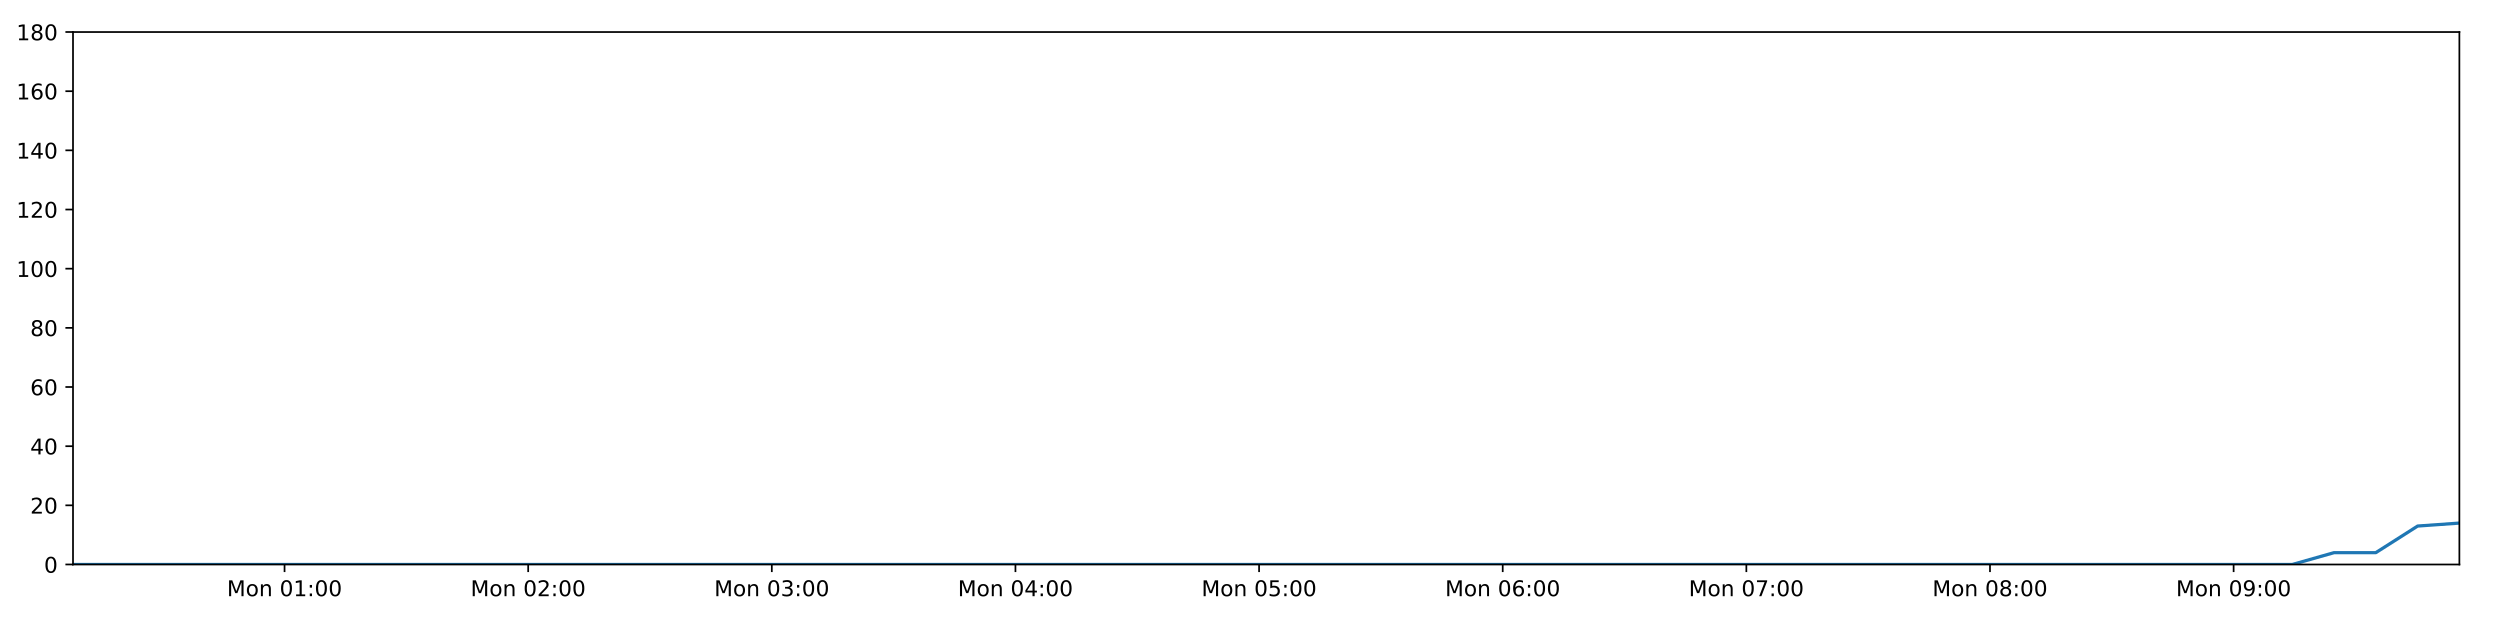
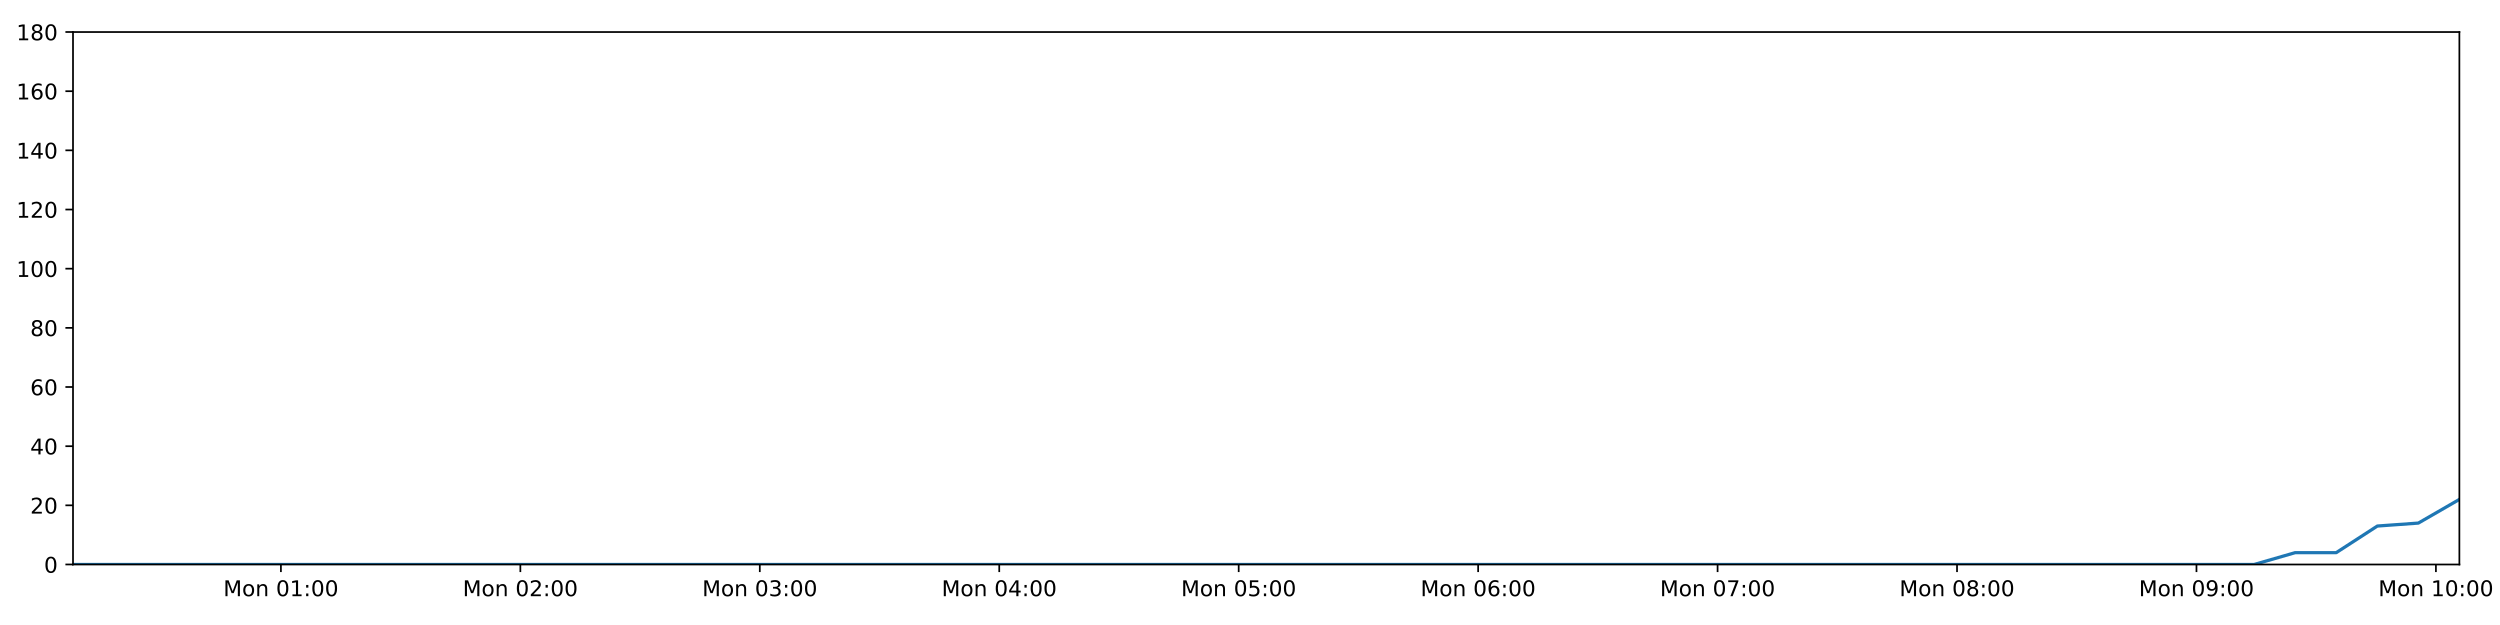
<svg xmlns="http://www.w3.org/2000/svg" xmlns:xlink="http://www.w3.org/1999/xlink" height="288pt" version="1.1" viewBox="0 0 1152 288" width="1152pt">
  <defs>
    <style type="text/css">
*{stroke-linecap:butt;stroke-linejoin:round;}
  </style>
  </defs>
  <g id="figure_1">
    <g id="patch_1">
      <path d="M 0 288  L 1152 288  L 1152 0  L 0 0  z " style="fill:#ffffff;" />
    </g>
    <g id="axes_1">
      <g id="patch_2">
        <path d="M 33.64 260.12  L 1133.28 260.12  L 1133.28 14.76  L 33.64 14.76  z " style="fill:#ffffff;" />
      </g>
      <g id="matplotlib.axis_1">
        <g id="xtick_1">
          <g id="line2d_1">
            <defs>
-               <path d="M 0 0  L 0 3.5  " id="m2d4296b94b" style="stroke:#000000;stroke-width:0.8;" />
-             </defs>
-             <g>
-               <use style="stroke:#000000;stroke-width:0.8;" x="131.119" xlink:href="#m2d4296b94b" y="260.12" />
+               <path d="M 0 0  L 0 3.5  " id="m0e1c507682" style="stroke:#000000;stroke-width:0.8;" />
+             </defs>
+             <g>
+               <use style="stroke:#000000;stroke-width:0.8;" x="129.443" xlink:href="#m0e1c507682" y="260.12" />
            </g>
          </g>
          <g id="text_1">
            <defs>
              <path d="M 9.812 72.906  L 24.516 72.906  L 43.109 23.297  L 61.812 72.906  L 76.516 72.906  L 76.516 0  L 66.891 0  L 66.891 64.016  L 48.094 14.016  L 38.188 14.016  L 19.391 64.016  L 19.391 0  L 9.812 0  z " id="DejaVuSans-77" />
              <path d="M 30.609 48.391  Q 23.391 48.391 19.188 42.75  Q 14.984 37.109 14.984 27.297  Q 14.984 17.484 19.156 11.844  Q 23.344 6.203 30.609 6.203  Q 37.797 6.203 41.984 11.859  Q 46.188 17.531 46.188 27.297  Q 46.188 37.016 41.984 42.703  Q 37.797 48.391 30.609 48.391  z M 30.609 56  Q 42.328 56 49.016 48.375  Q 55.719 40.766 55.719 27.297  Q 55.719 13.875 49.016 6.219  Q 42.328 -1.422 30.609 -1.422  Q 18.844 -1.422 12.172 6.219  Q 5.516 13.875 5.516 27.297  Q 5.516 40.766 12.172 48.375  Q 18.844 56 30.609 56  z " id="DejaVuSans-111" />
              <path d="M 54.891 33.016  L 54.891 0  L 45.906 0  L 45.906 32.719  Q 45.906 40.484 42.875 44.328  Q 39.844 48.188 33.797 48.188  Q 26.516 48.188 22.312 43.547  Q 18.109 38.922 18.109 30.906  L 18.109 0  L 9.078 0  L 9.078 54.688  L 18.109 54.688  L 18.109 46.188  Q 21.344 51.125 25.703 53.562  Q 30.078 56 35.797 56  Q 45.219 56 50.047 50.172  Q 54.891 44.344 54.891 33.016  z " id="DejaVuSans-110" />
              <path id="DejaVuSans-32" />
              <path d="M 31.781 66.406  Q 24.172 66.406 20.328 58.906  Q 16.5 51.422 16.5 36.375  Q 16.5 21.391 20.328 13.891  Q 24.172 6.391 31.781 6.391  Q 39.453 6.391 43.281 13.891  Q 47.125 21.391 47.125 36.375  Q 47.125 51.422 43.281 58.906  Q 39.453 66.406 31.781 66.406  z M 31.781 74.219  Q 44.047 74.219 50.516 64.516  Q 56.984 54.828 56.984 36.375  Q 56.984 17.969 50.516 8.266  Q 44.047 -1.422 31.781 -1.422  Q 19.531 -1.422 13.062 8.266  Q 6.594 17.969 6.594 36.375  Q 6.594 54.828 13.062 64.516  Q 19.531 74.219 31.781 74.219  z " id="DejaVuSans-48" />
              <path d="M 12.406 8.297  L 28.516 8.297  L 28.516 63.922  L 10.984 60.406  L 10.984 69.391  L 28.422 72.906  L 38.281 72.906  L 38.281 8.297  L 54.391 8.297  L 54.391 0  L 12.406 0  z " id="DejaVuSans-49" />
              <path d="M 11.719 12.406  L 22.016 12.406  L 22.016 0  L 11.719 0  z M 11.719 51.703  L 22.016 51.703  L 22.016 39.312  L 11.719 39.312  z " id="DejaVuSans-58" />
            </defs>
-             <g transform="translate(104.578 274.7184)scale(0.1 -0.1)">
+             <g transform="translate(102.9021 274.7184)scale(0.1 -0.1)">
              <use xlink:href="#DejaVuSans-77" />
              <use x="86.279" xlink:href="#DejaVuSans-111" />
              <use x="147.461" xlink:href="#DejaVuSans-110" />
              <use x="210.84" xlink:href="#DejaVuSans-32" />
              <use x="242.627" xlink:href="#DejaVuSans-48" />
              <use x="306.25" xlink:href="#DejaVuSans-49" />
              <use x="369.873" xlink:href="#DejaVuSans-58" />
              <use x="403.564" xlink:href="#DejaVuSans-48" />
              <use x="467.188" xlink:href="#DejaVuSans-48" />
            </g>
          </g>
        </g>
        <g id="xtick_2">
          <g id="line2d_2">
            <g>
-               <use style="stroke:#000000;stroke-width:0.8;" x="243.385" xlink:href="#m2d4296b94b" y="260.12" />
+               <use style="stroke:#000000;stroke-width:0.8;" x="239.779" xlink:href="#m0e1c507682" y="260.12" />
            </g>
          </g>
          <g id="text_2">
            <defs>
              <path d="M 19.188 8.297  L 53.609 8.297  L 53.609 0  L 7.328 0  L 7.328 8.297  Q 12.938 14.109 22.625 23.891  Q 32.328 33.688 34.812 36.531  Q 39.547 41.844 41.422 45.531  Q 43.312 49.219 43.312 52.781  Q 43.312 58.594 39.234 62.25  Q 35.156 65.922 28.609 65.922  Q 23.969 65.922 18.812 64.312  Q 13.672 62.703 7.812 59.422  L 7.812 69.391  Q 13.766 71.781 18.938 73  Q 24.125 74.219 28.422 74.219  Q 39.75 74.219 46.484 68.547  Q 53.219 62.891 53.219 53.422  Q 53.219 48.922 51.531 44.891  Q 49.859 40.875 45.406 35.406  Q 44.188 33.984 37.641 27.219  Q 31.109 20.453 19.188 8.297  z " id="DejaVuSans-50" />
            </defs>
-             <g transform="translate(216.8445 274.7184)scale(0.1 -0.1)">
+             <g transform="translate(213.2385 274.7184)scale(0.1 -0.1)">
              <use xlink:href="#DejaVuSans-77" />
              <use x="86.279" xlink:href="#DejaVuSans-111" />
              <use x="147.461" xlink:href="#DejaVuSans-110" />
              <use x="210.84" xlink:href="#DejaVuSans-32" />
              <use x="242.627" xlink:href="#DejaVuSans-48" />
              <use x="306.25" xlink:href="#DejaVuSans-50" />
              <use x="369.873" xlink:href="#DejaVuSans-58" />
              <use x="403.564" xlink:href="#DejaVuSans-48" />
              <use x="467.188" xlink:href="#DejaVuSans-48" />
            </g>
          </g>
        </g>
        <g id="xtick_3">
          <g id="line2d_3">
            <g>
-               <use style="stroke:#000000;stroke-width:0.8;" x="355.652" xlink:href="#m2d4296b94b" y="260.12" />
+               <use style="stroke:#000000;stroke-width:0.8;" x="350.115" xlink:href="#m0e1c507682" y="260.12" />
            </g>
          </g>
          <g id="text_3">
            <defs>
              <path d="M 40.578 39.312  Q 47.656 37.797 51.625 33  Q 55.609 28.219 55.609 21.188  Q 55.609 10.406 48.188 4.484  Q 40.766 -1.422 27.094 -1.422  Q 22.516 -1.422 17.656 -0.516  Q 12.797 0.391 7.625 2.203  L 7.625 11.719  Q 11.719 9.328 16.594 8.109  Q 21.484 6.891 26.812 6.891  Q 36.078 6.891 40.938 10.547  Q 45.797 14.203 45.797 21.188  Q 45.797 27.641 41.281 31.266  Q 36.766 34.906 28.719 34.906  L 20.219 34.906  L 20.219 43.016  L 29.109 43.016  Q 36.375 43.016 40.234 45.922  Q 44.094 48.828 44.094 54.297  Q 44.094 59.906 40.109 62.906  Q 36.141 65.922 28.719 65.922  Q 24.656 65.922 20.016 65.031  Q 15.375 64.156 9.812 62.312  L 9.812 71.094  Q 15.438 72.656 20.344 73.438  Q 25.25 74.219 29.594 74.219  Q 40.828 74.219 47.359 69.109  Q 53.906 64.016 53.906 55.328  Q 53.906 49.266 50.438 45.094  Q 46.969 40.922 40.578 39.312  z " id="DejaVuSans-51" />
            </defs>
-             <g transform="translate(329.111 274.7184)scale(0.1 -0.1)">
+             <g transform="translate(323.5749 274.7184)scale(0.1 -0.1)">
              <use xlink:href="#DejaVuSans-77" />
              <use x="86.279" xlink:href="#DejaVuSans-111" />
              <use x="147.461" xlink:href="#DejaVuSans-110" />
              <use x="210.84" xlink:href="#DejaVuSans-32" />
              <use x="242.627" xlink:href="#DejaVuSans-48" />
              <use x="306.25" xlink:href="#DejaVuSans-51" />
              <use x="369.873" xlink:href="#DejaVuSans-58" />
              <use x="403.564" xlink:href="#DejaVuSans-48" />
              <use x="467.188" xlink:href="#DejaVuSans-48" />
            </g>
          </g>
        </g>
        <g id="xtick_4">
          <g id="line2d_4">
            <g>
-               <use style="stroke:#000000;stroke-width:0.8;" x="467.918" xlink:href="#m2d4296b94b" y="260.12" />
+               <use style="stroke:#000000;stroke-width:0.8;" x="460.452" xlink:href="#m0e1c507682" y="260.12" />
            </g>
          </g>
          <g id="text_4">
            <defs>
              <path d="M 37.797 64.312  L 12.891 25.391  L 37.797 25.391  z M 35.203 72.906  L 47.609 72.906  L 47.609 25.391  L 58.016 25.391  L 58.016 17.188  L 47.609 17.188  L 47.609 0  L 37.797 0  L 37.797 17.188  L 4.891 17.188  L 4.891 26.703  z " id="DejaVuSans-52" />
            </defs>
-             <g transform="translate(441.3775 274.7184)scale(0.1 -0.1)">
+             <g transform="translate(433.9112 274.7184)scale(0.1 -0.1)">
              <use xlink:href="#DejaVuSans-77" />
              <use x="86.279" xlink:href="#DejaVuSans-111" />
              <use x="147.461" xlink:href="#DejaVuSans-110" />
              <use x="210.84" xlink:href="#DejaVuSans-32" />
              <use x="242.627" xlink:href="#DejaVuSans-48" />
              <use x="306.25" xlink:href="#DejaVuSans-52" />
              <use x="369.873" xlink:href="#DejaVuSans-58" />
              <use x="403.564" xlink:href="#DejaVuSans-48" />
              <use x="467.188" xlink:href="#DejaVuSans-48" />
            </g>
          </g>
        </g>
        <g id="xtick_5">
          <g id="line2d_5">
            <g>
-               <use style="stroke:#000000;stroke-width:0.8;" x="580.185" xlink:href="#m2d4296b94b" y="260.12" />
+               <use style="stroke:#000000;stroke-width:0.8;" x="570.788" xlink:href="#m0e1c507682" y="260.12" />
            </g>
          </g>
          <g id="text_5">
            <defs>
              <path d="M 10.797 72.906  L 49.516 72.906  L 49.516 64.594  L 19.828 64.594  L 19.828 46.734  Q 21.969 47.469 24.109 47.828  Q 26.266 48.188 28.422 48.188  Q 40.625 48.188 47.75 41.5  Q 54.891 34.812 54.891 23.391  Q 54.891 11.625 47.562 5.094  Q 40.234 -1.422 26.906 -1.422  Q 22.312 -1.422 17.547 -0.641  Q 12.797 0.141 7.719 1.703  L 7.719 11.625  Q 12.109 9.234 16.797 8.062  Q 21.484 6.891 26.703 6.891  Q 35.156 6.891 40.078 11.328  Q 45.016 15.766 45.016 23.391  Q 45.016 31 40.078 35.438  Q 35.156 39.891 26.703 39.891  Q 22.75 39.891 18.812 39.016  Q 14.891 38.141 10.797 36.281  z " id="DejaVuSans-53" />
            </defs>
-             <g transform="translate(553.644 274.7184)scale(0.1 -0.1)">
+             <g transform="translate(544.2476 274.7184)scale(0.1 -0.1)">
              <use xlink:href="#DejaVuSans-77" />
              <use x="86.279" xlink:href="#DejaVuSans-111" />
              <use x="147.461" xlink:href="#DejaVuSans-110" />
              <use x="210.84" xlink:href="#DejaVuSans-32" />
              <use x="242.627" xlink:href="#DejaVuSans-48" />
              <use x="306.25" xlink:href="#DejaVuSans-53" />
              <use x="369.873" xlink:href="#DejaVuSans-58" />
              <use x="403.564" xlink:href="#DejaVuSans-48" />
              <use x="467.188" xlink:href="#DejaVuSans-48" />
            </g>
          </g>
        </g>
        <g id="xtick_6">
          <g id="line2d_6">
            <g>
-               <use style="stroke:#000000;stroke-width:0.8;" x="692.451" xlink:href="#m2d4296b94b" y="260.12" />
+               <use style="stroke:#000000;stroke-width:0.8;" x="681.125" xlink:href="#m0e1c507682" y="260.12" />
            </g>
          </g>
          <g id="text_6">
            <defs>
              <path d="M 33.016 40.375  Q 26.375 40.375 22.484 35.828  Q 18.609 31.297 18.609 23.391  Q 18.609 15.531 22.484 10.953  Q 26.375 6.391 33.016 6.391  Q 39.656 6.391 43.531 10.953  Q 47.406 15.531 47.406 23.391  Q 47.406 31.297 43.531 35.828  Q 39.656 40.375 33.016 40.375  z M 52.594 71.297  L 52.594 62.312  Q 48.875 64.062 45.094 64.984  Q 41.312 65.922 37.594 65.922  Q 27.828 65.922 22.672 59.328  Q 17.531 52.734 16.797 39.406  Q 19.672 43.656 24.016 45.922  Q 28.375 48.188 33.594 48.188  Q 44.578 48.188 50.953 41.516  Q 57.328 34.859 57.328 23.391  Q 57.328 12.156 50.688 5.359  Q 44.047 -1.422 33.016 -1.422  Q 20.359 -1.422 13.672 8.266  Q 6.984 17.969 6.984 36.375  Q 6.984 53.656 15.188 63.938  Q 23.391 74.219 37.203 74.219  Q 40.922 74.219 44.703 73.484  Q 48.484 72.75 52.594 71.297  z " id="DejaVuSans-54" />
            </defs>
-             <g transform="translate(665.9104 274.7184)scale(0.1 -0.1)">
+             <g transform="translate(654.5839 274.7184)scale(0.1 -0.1)">
              <use xlink:href="#DejaVuSans-77" />
              <use x="86.279" xlink:href="#DejaVuSans-111" />
              <use x="147.461" xlink:href="#DejaVuSans-110" />
              <use x="210.84" xlink:href="#DejaVuSans-32" />
              <use x="242.627" xlink:href="#DejaVuSans-48" />
              <use x="306.25" xlink:href="#DejaVuSans-54" />
              <use x="369.873" xlink:href="#DejaVuSans-58" />
              <use x="403.564" xlink:href="#DejaVuSans-48" />
              <use x="467.188" xlink:href="#DejaVuSans-48" />
            </g>
          </g>
        </g>
        <g id="xtick_7">
          <g id="line2d_7">
            <g>
-               <use style="stroke:#000000;stroke-width:0.8;" x="804.718" xlink:href="#m2d4296b94b" y="260.12" />
+               <use style="stroke:#000000;stroke-width:0.8;" x="791.461" xlink:href="#m0e1c507682" y="260.12" />
            </g>
          </g>
          <g id="text_7">
            <defs>
              <path d="M 8.203 72.906  L 55.078 72.906  L 55.078 68.703  L 28.609 0  L 18.312 0  L 43.219 64.594  L 8.203 64.594  z " id="DejaVuSans-55" />
            </defs>
-             <g transform="translate(778.1769 274.7184)scale(0.1 -0.1)">
+             <g transform="translate(764.9203 274.7184)scale(0.1 -0.1)">
              <use xlink:href="#DejaVuSans-77" />
              <use x="86.279" xlink:href="#DejaVuSans-111" />
              <use x="147.461" xlink:href="#DejaVuSans-110" />
              <use x="210.84" xlink:href="#DejaVuSans-32" />
              <use x="242.627" xlink:href="#DejaVuSans-48" />
              <use x="306.25" xlink:href="#DejaVuSans-55" />
              <use x="369.873" xlink:href="#DejaVuSans-58" />
              <use x="403.564" xlink:href="#DejaVuSans-48" />
              <use x="467.188" xlink:href="#DejaVuSans-48" />
            </g>
          </g>
        </g>
        <g id="xtick_8">
          <g id="line2d_8">
            <g>
-               <use style="stroke:#000000;stroke-width:0.8;" x="916.984" xlink:href="#m2d4296b94b" y="260.12" />
+               <use style="stroke:#000000;stroke-width:0.8;" x="901.797" xlink:href="#m0e1c507682" y="260.12" />
            </g>
          </g>
          <g id="text_8">
            <defs>
              <path d="M 31.781 34.625  Q 24.75 34.625 20.719 30.859  Q 16.703 27.094 16.703 20.516  Q 16.703 13.922 20.719 10.156  Q 24.75 6.391 31.781 6.391  Q 38.812 6.391 42.859 10.172  Q 46.922 13.969 46.922 20.516  Q 46.922 27.094 42.891 30.859  Q 38.875 34.625 31.781 34.625  z M 21.922 38.812  Q 15.578 40.375 12.031 44.719  Q 8.5 49.078 8.5 55.328  Q 8.5 64.062 14.719 69.141  Q 20.953 74.219 31.781 74.219  Q 42.672 74.219 48.875 69.141  Q 55.078 64.062 55.078 55.328  Q 55.078 49.078 51.531 44.719  Q 48 40.375 41.703 38.812  Q 48.828 37.156 52.797 32.312  Q 56.781 27.484 56.781 20.516  Q 56.781 9.906 50.312 4.234  Q 43.844 -1.422 31.781 -1.422  Q 19.734 -1.422 13.25 4.234  Q 6.781 9.906 6.781 20.516  Q 6.781 27.484 10.781 32.312  Q 14.797 37.156 21.922 38.812  z M 18.312 54.391  Q 18.312 48.734 21.844 45.562  Q 25.391 42.391 31.781 42.391  Q 38.141 42.391 41.719 45.562  Q 45.312 48.734 45.312 54.391  Q 45.312 60.062 41.719 63.234  Q 38.141 66.406 31.781 66.406  Q 25.391 66.406 21.844 63.234  Q 18.312 60.062 18.312 54.391  z " id="DejaVuSans-56" />
            </defs>
-             <g transform="translate(890.4434 274.7184)scale(0.1 -0.1)">
+             <g transform="translate(875.2567 274.7184)scale(0.1 -0.1)">
              <use xlink:href="#DejaVuSans-77" />
              <use x="86.279" xlink:href="#DejaVuSans-111" />
              <use x="147.461" xlink:href="#DejaVuSans-110" />
              <use x="210.84" xlink:href="#DejaVuSans-32" />
              <use x="242.627" xlink:href="#DejaVuSans-48" />
              <use x="306.25" xlink:href="#DejaVuSans-56" />
              <use x="369.873" xlink:href="#DejaVuSans-58" />
              <use x="403.564" xlink:href="#DejaVuSans-48" />
              <use x="467.188" xlink:href="#DejaVuSans-48" />
            </g>
          </g>
        </g>
        <g id="xtick_9">
          <g id="line2d_9">
            <g>
-               <use style="stroke:#000000;stroke-width:0.8;" x="1029.251" xlink:href="#m2d4296b94b" y="260.12" />
+               <use style="stroke:#000000;stroke-width:0.8;" x="1012.134" xlink:href="#m0e1c507682" y="260.12" />
            </g>
          </g>
          <g id="text_9">
            <defs>
              <path d="M 10.984 1.516  L 10.984 10.5  Q 14.703 8.734 18.5 7.812  Q 22.312 6.891 25.984 6.891  Q 35.75 6.891 40.891 13.453  Q 46.047 20.016 46.781 33.406  Q 43.953 29.203 39.594 26.953  Q 35.25 24.703 29.984 24.703  Q 19.047 24.703 12.672 31.312  Q 6.297 37.938 6.297 49.422  Q 6.297 60.641 12.938 67.422  Q 19.578 74.219 30.609 74.219  Q 43.266 74.219 49.922 64.516  Q 56.594 54.828 56.594 36.375  Q 56.594 19.141 48.406 8.859  Q 40.234 -1.422 26.422 -1.422  Q 22.703 -1.422 18.891 -0.688  Q 15.094 0.047 10.984 1.516  z M 30.609 32.422  Q 37.25 32.422 41.125 36.953  Q 45.016 41.5 45.016 49.422  Q 45.016 57.281 41.125 61.844  Q 37.25 66.406 30.609 66.406  Q 23.969 66.406 20.094 61.844  Q 16.219 57.281 16.219 49.422  Q 16.219 41.5 20.094 36.953  Q 23.969 32.422 30.609 32.422  z " id="DejaVuSans-57" />
            </defs>
-             <g transform="translate(1002.71 274.7184)scale(0.1 -0.1)">
+             <g transform="translate(985.593 274.7184)scale(0.1 -0.1)">
              <use xlink:href="#DejaVuSans-77" />
              <use x="86.279" xlink:href="#DejaVuSans-111" />
              <use x="147.461" xlink:href="#DejaVuSans-110" />
              <use x="210.84" xlink:href="#DejaVuSans-32" />
              <use x="242.627" xlink:href="#DejaVuSans-48" />
              <use x="306.25" xlink:href="#DejaVuSans-57" />
+               <use x="369.873" xlink:href="#DejaVuSans-58" />
+               <use x="403.564" xlink:href="#DejaVuSans-48" />
+               <use x="467.188" xlink:href="#DejaVuSans-48" />
+             </g>
+           </g>
+         </g>
+         <g id="xtick_10">
+           <g id="line2d_10">
+             <g>
+               <use style="stroke:#000000;stroke-width:0.8;" x="1122.47" xlink:href="#m0e1c507682" y="260.12" />
+             </g>
+           </g>
+           <g id="text_10">
+             <g transform="translate(1095.929 274.7184)scale(0.1 -0.1)">
+               <use xlink:href="#DejaVuSans-77" />
+               <use x="86.279" xlink:href="#DejaVuSans-111" />
+               <use x="147.461" xlink:href="#DejaVuSans-110" />
+               <use x="210.84" xlink:href="#DejaVuSans-32" />
+               <use x="242.627" xlink:href="#DejaVuSans-49" />
+               <use x="306.25" xlink:href="#DejaVuSans-48" />
              <use x="369.873" xlink:href="#DejaVuSans-58" />
              <use x="403.564" xlink:href="#DejaVuSans-48" />
              <use x="467.188" xlink:href="#DejaVuSans-48" />
            </g>
          </g>
        </g>
      </g>
      <g id="matplotlib.axis_2">
        <g id="ytick_1">
-           <g id="line2d_10">
-             <defs>
-               <path d="M 0 0  L -3.5 0  " id="m8fe1477469" style="stroke:#000000;stroke-width:0.8;" />
-             </defs>
-             <g>
-               <use style="stroke:#000000;stroke-width:0.8;" x="33.64" xlink:href="#m8fe1477469" y="260.12" />
-             </g>
-           </g>
-           <g id="text_10">
+           <g id="line2d_11">
+             <defs>
+               <path d="M 0 0  L -3.5 0  " id="m6b1437ec3c" style="stroke:#000000;stroke-width:0.8;" />
+             </defs>
+             <g>
+               <use style="stroke:#000000;stroke-width:0.8;" x="33.64" xlink:href="#m6b1437ec3c" y="260.12" />
+             </g>
+           </g>
+           <g id="text_11">
            <g transform="translate(20.2775 263.9192)scale(0.1 -0.1)">
              <use xlink:href="#DejaVuSans-48" />
            </g>
          </g>
        </g>
        <g id="ytick_2">
-           <g id="line2d_11">
-             <g>
-               <use style="stroke:#000000;stroke-width:0.8;" x="33.64" xlink:href="#m8fe1477469" y="232.858" />
-             </g>
-           </g>
-           <g id="text_11">
+           <g id="line2d_12">
+             <g>
+               <use style="stroke:#000000;stroke-width:0.8;" x="33.64" xlink:href="#m6b1437ec3c" y="232.858" />
+             </g>
+           </g>
+           <g id="text_12">
            <g transform="translate(13.915 236.657)scale(0.1 -0.1)">
              <use xlink:href="#DejaVuSans-50" />
              <use x="63.623" xlink:href="#DejaVuSans-48" />
            </g>
          </g>
        </g>
        <g id="ytick_3">
-           <g id="line2d_12">
-             <g>
-               <use style="stroke:#000000;stroke-width:0.8;" x="33.64" xlink:href="#m8fe1477469" y="205.596" />
-             </g>
-           </g>
-           <g id="text_12">
+           <g id="line2d_13">
+             <g>
+               <use style="stroke:#000000;stroke-width:0.8;" x="33.64" xlink:href="#m6b1437ec3c" y="205.596" />
+             </g>
+           </g>
+           <g id="text_13">
            <g transform="translate(13.915 209.3948)scale(0.1 -0.1)">
              <use xlink:href="#DejaVuSans-52" />
              <use x="63.623" xlink:href="#DejaVuSans-48" />
            </g>
          </g>
        </g>
        <g id="ytick_4">
-           <g id="line2d_13">
-             <g>
-               <use style="stroke:#000000;stroke-width:0.8;" x="33.64" xlink:href="#m8fe1477469" y="178.333" />
-             </g>
-           </g>
-           <g id="text_13">
+           <g id="line2d_14">
+             <g>
+               <use style="stroke:#000000;stroke-width:0.8;" x="33.64" xlink:href="#m6b1437ec3c" y="178.333" />
+             </g>
+           </g>
+           <g id="text_14">
            <g transform="translate(13.915 182.1326)scale(0.1 -0.1)">
              <use xlink:href="#DejaVuSans-54" />
              <use x="63.623" xlink:href="#DejaVuSans-48" />
            </g>
          </g>
        </g>
        <g id="ytick_5">
-           <g id="line2d_14">
-             <g>
-               <use style="stroke:#000000;stroke-width:0.8;" x="33.64" xlink:href="#m8fe1477469" y="151.071" />
-             </g>
-           </g>
-           <g id="text_14">
+           <g id="line2d_15">
+             <g>
+               <use style="stroke:#000000;stroke-width:0.8;" x="33.64" xlink:href="#m6b1437ec3c" y="151.071" />
+             </g>
+           </g>
+           <g id="text_15">
            <g transform="translate(13.915 154.8703)scale(0.1 -0.1)">
              <use xlink:href="#DejaVuSans-56" />
              <use x="63.623" xlink:href="#DejaVuSans-48" />
            </g>
          </g>
        </g>
        <g id="ytick_6">
-           <g id="line2d_15">
-             <g>
-               <use style="stroke:#000000;stroke-width:0.8;" x="33.64" xlink:href="#m8fe1477469" y="123.809" />
-             </g>
-           </g>
-           <g id="text_15">
+           <g id="line2d_16">
+             <g>
+               <use style="stroke:#000000;stroke-width:0.8;" x="33.64" xlink:href="#m6b1437ec3c" y="123.809" />
+             </g>
+           </g>
+           <g id="text_16">
            <g transform="translate(7.5525 127.6081)scale(0.1 -0.1)">
              <use xlink:href="#DejaVuSans-49" />
              <use x="63.623" xlink:href="#DejaVuSans-48" />
              <use x="127.246" xlink:href="#DejaVuSans-48" />
            </g>
          </g>
        </g>
        <g id="ytick_7">
-           <g id="line2d_16">
-             <g>
-               <use style="stroke:#000000;stroke-width:0.8;" x="33.64" xlink:href="#m8fe1477469" y="96.547" />
-             </g>
-           </g>
-           <g id="text_16">
+           <g id="line2d_17">
+             <g>
+               <use style="stroke:#000000;stroke-width:0.8;" x="33.64" xlink:href="#m6b1437ec3c" y="96.547" />
+             </g>
+           </g>
+           <g id="text_17">
            <g transform="translate(7.5525 100.3459)scale(0.1 -0.1)">
              <use xlink:href="#DejaVuSans-49" />
              <use x="63.623" xlink:href="#DejaVuSans-50" />
              <use x="127.246" xlink:href="#DejaVuSans-48" />
            </g>
          </g>
        </g>
        <g id="ytick_8">
-           <g id="line2d_17">
-             <g>
-               <use style="stroke:#000000;stroke-width:0.8;" x="33.64" xlink:href="#m8fe1477469" y="69.284" />
-             </g>
-           </g>
-           <g id="text_17">
+           <g id="line2d_18">
+             <g>
+               <use style="stroke:#000000;stroke-width:0.8;" x="33.64" xlink:href="#m6b1437ec3c" y="69.284" />
+             </g>
+           </g>
+           <g id="text_18">
            <g transform="translate(7.5525 73.08366)scale(0.1 -0.1)">
              <use xlink:href="#DejaVuSans-49" />
              <use x="63.623" xlink:href="#DejaVuSans-52" />
              <use x="127.246" xlink:href="#DejaVuSans-48" />
            </g>
          </g>
        </g>
        <g id="ytick_9">
-           <g id="line2d_18">
-             <g>
-               <use style="stroke:#000000;stroke-width:0.8;" x="33.64" xlink:href="#m8fe1477469" y="42.022" />
-             </g>
-           </g>
-           <g id="text_18">
+           <g id="line2d_19">
+             <g>
+               <use style="stroke:#000000;stroke-width:0.8;" x="33.64" xlink:href="#m6b1437ec3c" y="42.022" />
+             </g>
+           </g>
+           <g id="text_19">
            <g transform="translate(7.5525 45.82144)scale(0.1 -0.1)">
              <use xlink:href="#DejaVuSans-49" />
              <use x="63.623" xlink:href="#DejaVuSans-54" />
              <use x="127.246" xlink:href="#DejaVuSans-48" />
            </g>
          </g>
        </g>
        <g id="ytick_10">
-           <g id="line2d_19">
-             <g>
-               <use style="stroke:#000000;stroke-width:0.8;" x="33.64" xlink:href="#m8fe1477469" y="14.76" />
-             </g>
-           </g>
-           <g id="text_19">
+           <g id="line2d_20">
+             <g>
+               <use style="stroke:#000000;stroke-width:0.8;" x="33.64" xlink:href="#m6b1437ec3c" y="14.76" />
+             </g>
+           </g>
+           <g id="text_20">
            <g transform="translate(7.5525 18.55922)scale(0.1 -0.1)">
              <use xlink:href="#DejaVuSans-49" />
              <use x="63.623" xlink:href="#DejaVuSans-56" />
              <use x="127.246" xlink:href="#DejaVuSans-48" />
            </g>
          </g>
        </g>
      </g>
-       <g id="line2d_20">
-         <path clip-path="url(#p39324c5e70)" d="M 33.64 260.12  L 52.567 260.12  L 71.511 260.12  L 90.438 260.12  L 109.365 260.12  L 128.291 260.12  L 147.22 260.12  L 166.145 260.12  L 185.069 260.12  L 203.994 260.12  L 222.932 260.12  L 241.862 260.12  L 260.785 260.12  L 279.716 260.12  L 298.64 260.12  L 317.569 260.12  L 336.494 260.12  L 355.421 260.12  L 374.352 260.12  L 393.294 260.12  L 412.221 260.12  L 431.154 260.12  L 450.09 260.12  L 469.013 260.12  L 487.942 260.12  L 506.867 260.12  L 525.792 260.12  L 544.725 260.12  L 563.664 260.12  L 582.595 260.12  L 601.524 260.12  L 620.453 260.12  L 639.379 260.12  L 658.306 260.12  L 677.231 260.12  L 696.163 260.12  L 715.13 260.12  L 734.055 260.12  L 752.983 260.12  L 771.922 260.12  L 790.862 260.12  L 809.792 260.12  L 828.725 260.12  L 847.65 260.12  L 866.591 260.12  L 885.529 260.12  L 904.456 260.12  L 923.38 260.12  L 942.322 260.12  L 961.262 260.12  L 980.188 260.12  L 999.12 260.12  L 1018.052 260.12  L 1037.023 260.12  L 1056.268 260.12  L 1075.52 254.668  L 1094.763 254.668  L 1114.049 242.4  L 1133.28 241.036  " style="fill:none;stroke:#1f77b4;stroke-linecap:square;stroke-width:1.5;" />
+       <g id="line2d_21">
+         <path clip-path="url(#pc1e369abd3)" d="M 33.64 260.12  L 52.242 260.12  L 70.86 260.12  L 89.461 260.12  L 108.063 260.12  L 126.664 260.12  L 145.268 260.12  L 163.867 260.12  L 182.466 260.12  L 201.065 260.12  L 219.677 260.12  L 238.282 260.12  L 256.879 260.12  L 275.485 260.12  L 294.084 260.12  L 312.688 260.12  L 331.287 260.12  L 349.889 260.12  L 368.495 260.12  L 387.111 260.12  L 405.712 260.12  L 424.32 260.12  L 442.93 260.12  L 461.528 260.12  L 480.131 260.12  L 498.731 260.12  L 517.331 260.12  L 535.938 260.12  L 554.552 260.12  L 573.157 260.12  L 591.761 260.12  L 610.364 260.12  L 628.965 260.12  L 647.567 260.12  L 666.166 260.12  L 684.772 260.12  L 703.414 260.12  L 722.013 260.12  L 740.616 260.12  L 759.23 260.12  L 777.843 260.12  L 796.449 260.12  L 815.055 260.12  L 833.655 260.12  L 852.271 260.12  L 870.883 260.12  L 889.485 260.12  L 908.084 260.12  L 926.699 260.12  L 945.314 260.12  L 963.915 260.12  L 982.521 260.12  L 1001.127 260.12  L 1019.772 260.12  L 1038.686 260.12  L 1057.608 254.668  L 1076.52 254.668  L 1095.474 242.4  L 1114.375 241.036  L 1133.28 230.132  " style="fill:none;stroke:#1f77b4;stroke-linecap:square;stroke-width:1.5;" />
      </g>
      <g id="patch_3">
        <path d="M 33.64 260.12  L 33.64 14.76  " style="fill:none;stroke:#000000;stroke-linecap:square;stroke-linejoin:miter;stroke-width:0.8;" />
      </g>
      <g id="patch_4">
        <path d="M 1133.28 260.12  L 1133.28 14.76  " style="fill:none;stroke:#000000;stroke-linecap:square;stroke-linejoin:miter;stroke-width:0.8;" />
      </g>
      <g id="patch_5">
        <path d="M 33.64 260.12  L 1133.28 260.12  " style="fill:none;stroke:#000000;stroke-linecap:square;stroke-linejoin:miter;stroke-width:0.8;" />
      </g>
      <g id="patch_6">
        <path d="M 33.64 14.76  L 1133.28 14.76  " style="fill:none;stroke:#000000;stroke-linecap:square;stroke-linejoin:miter;stroke-width:0.8;" />
      </g>
    </g>
  </g>
  <defs>
-     <clipPath id="p39324c5e70">
+     <clipPath id="pc1e369abd3">
      <rect height="245.36" width="1099.64" x="33.64" y="14.76" />
    </clipPath>
  </defs>
</svg>
